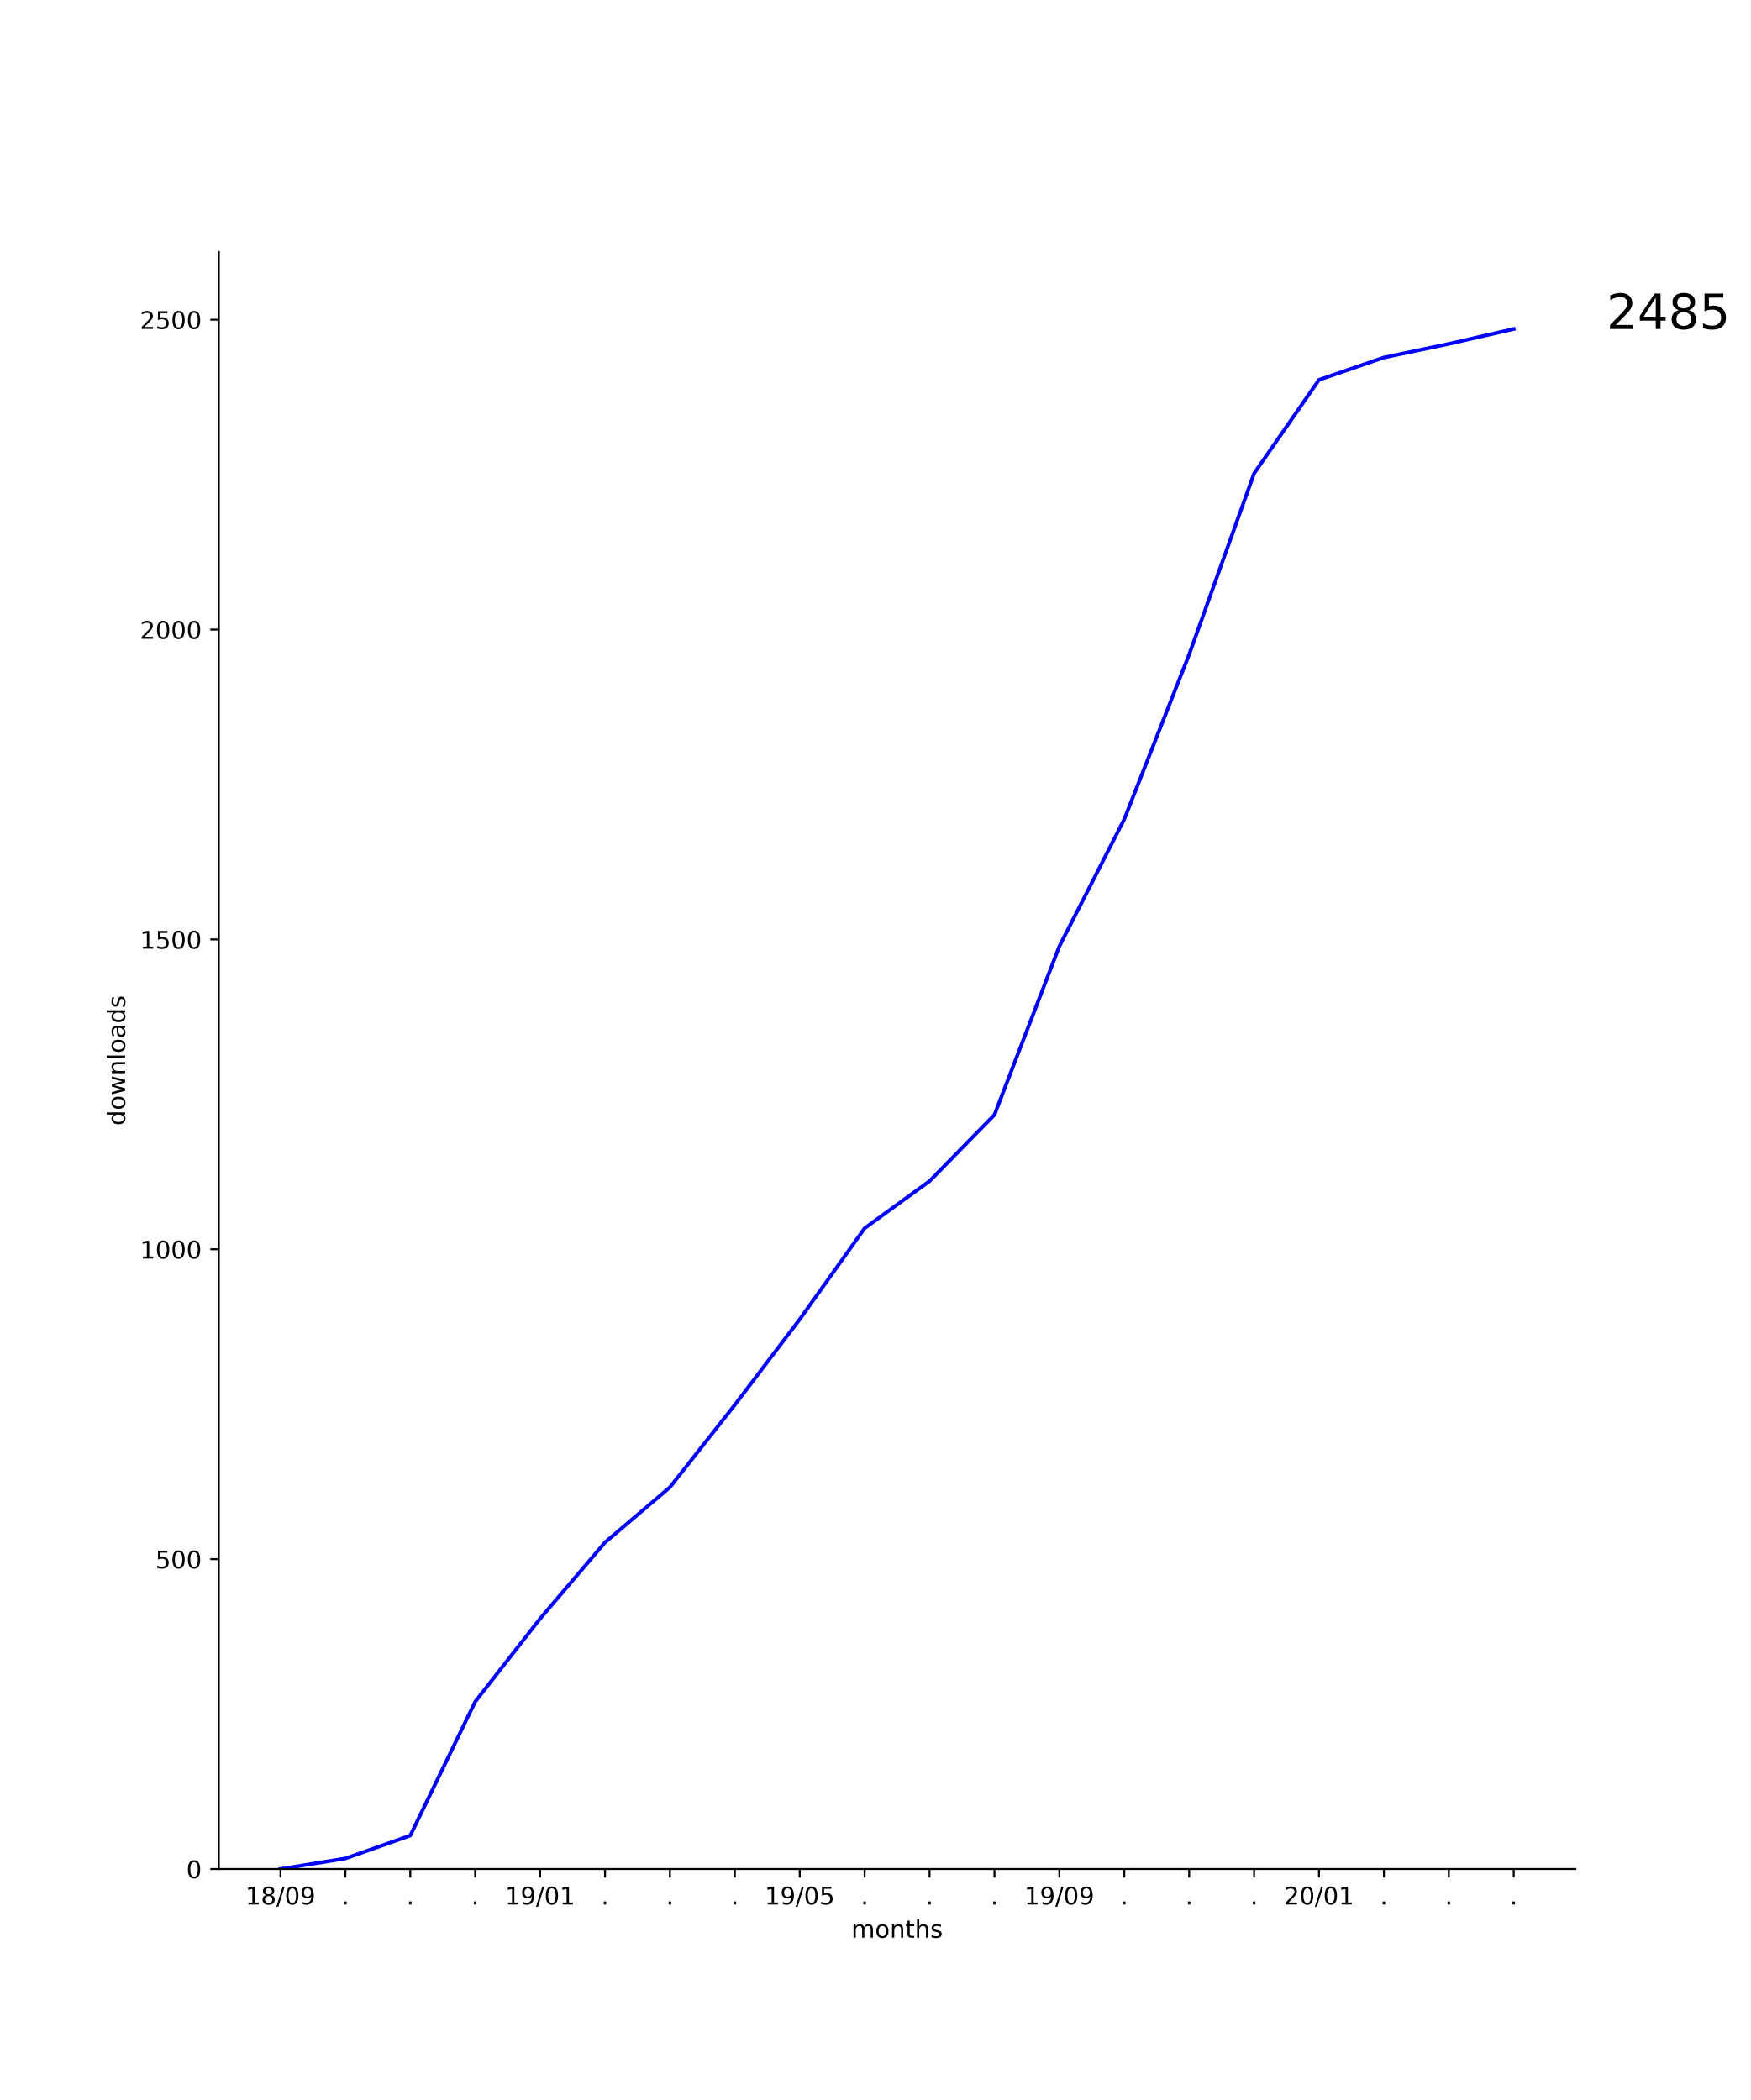
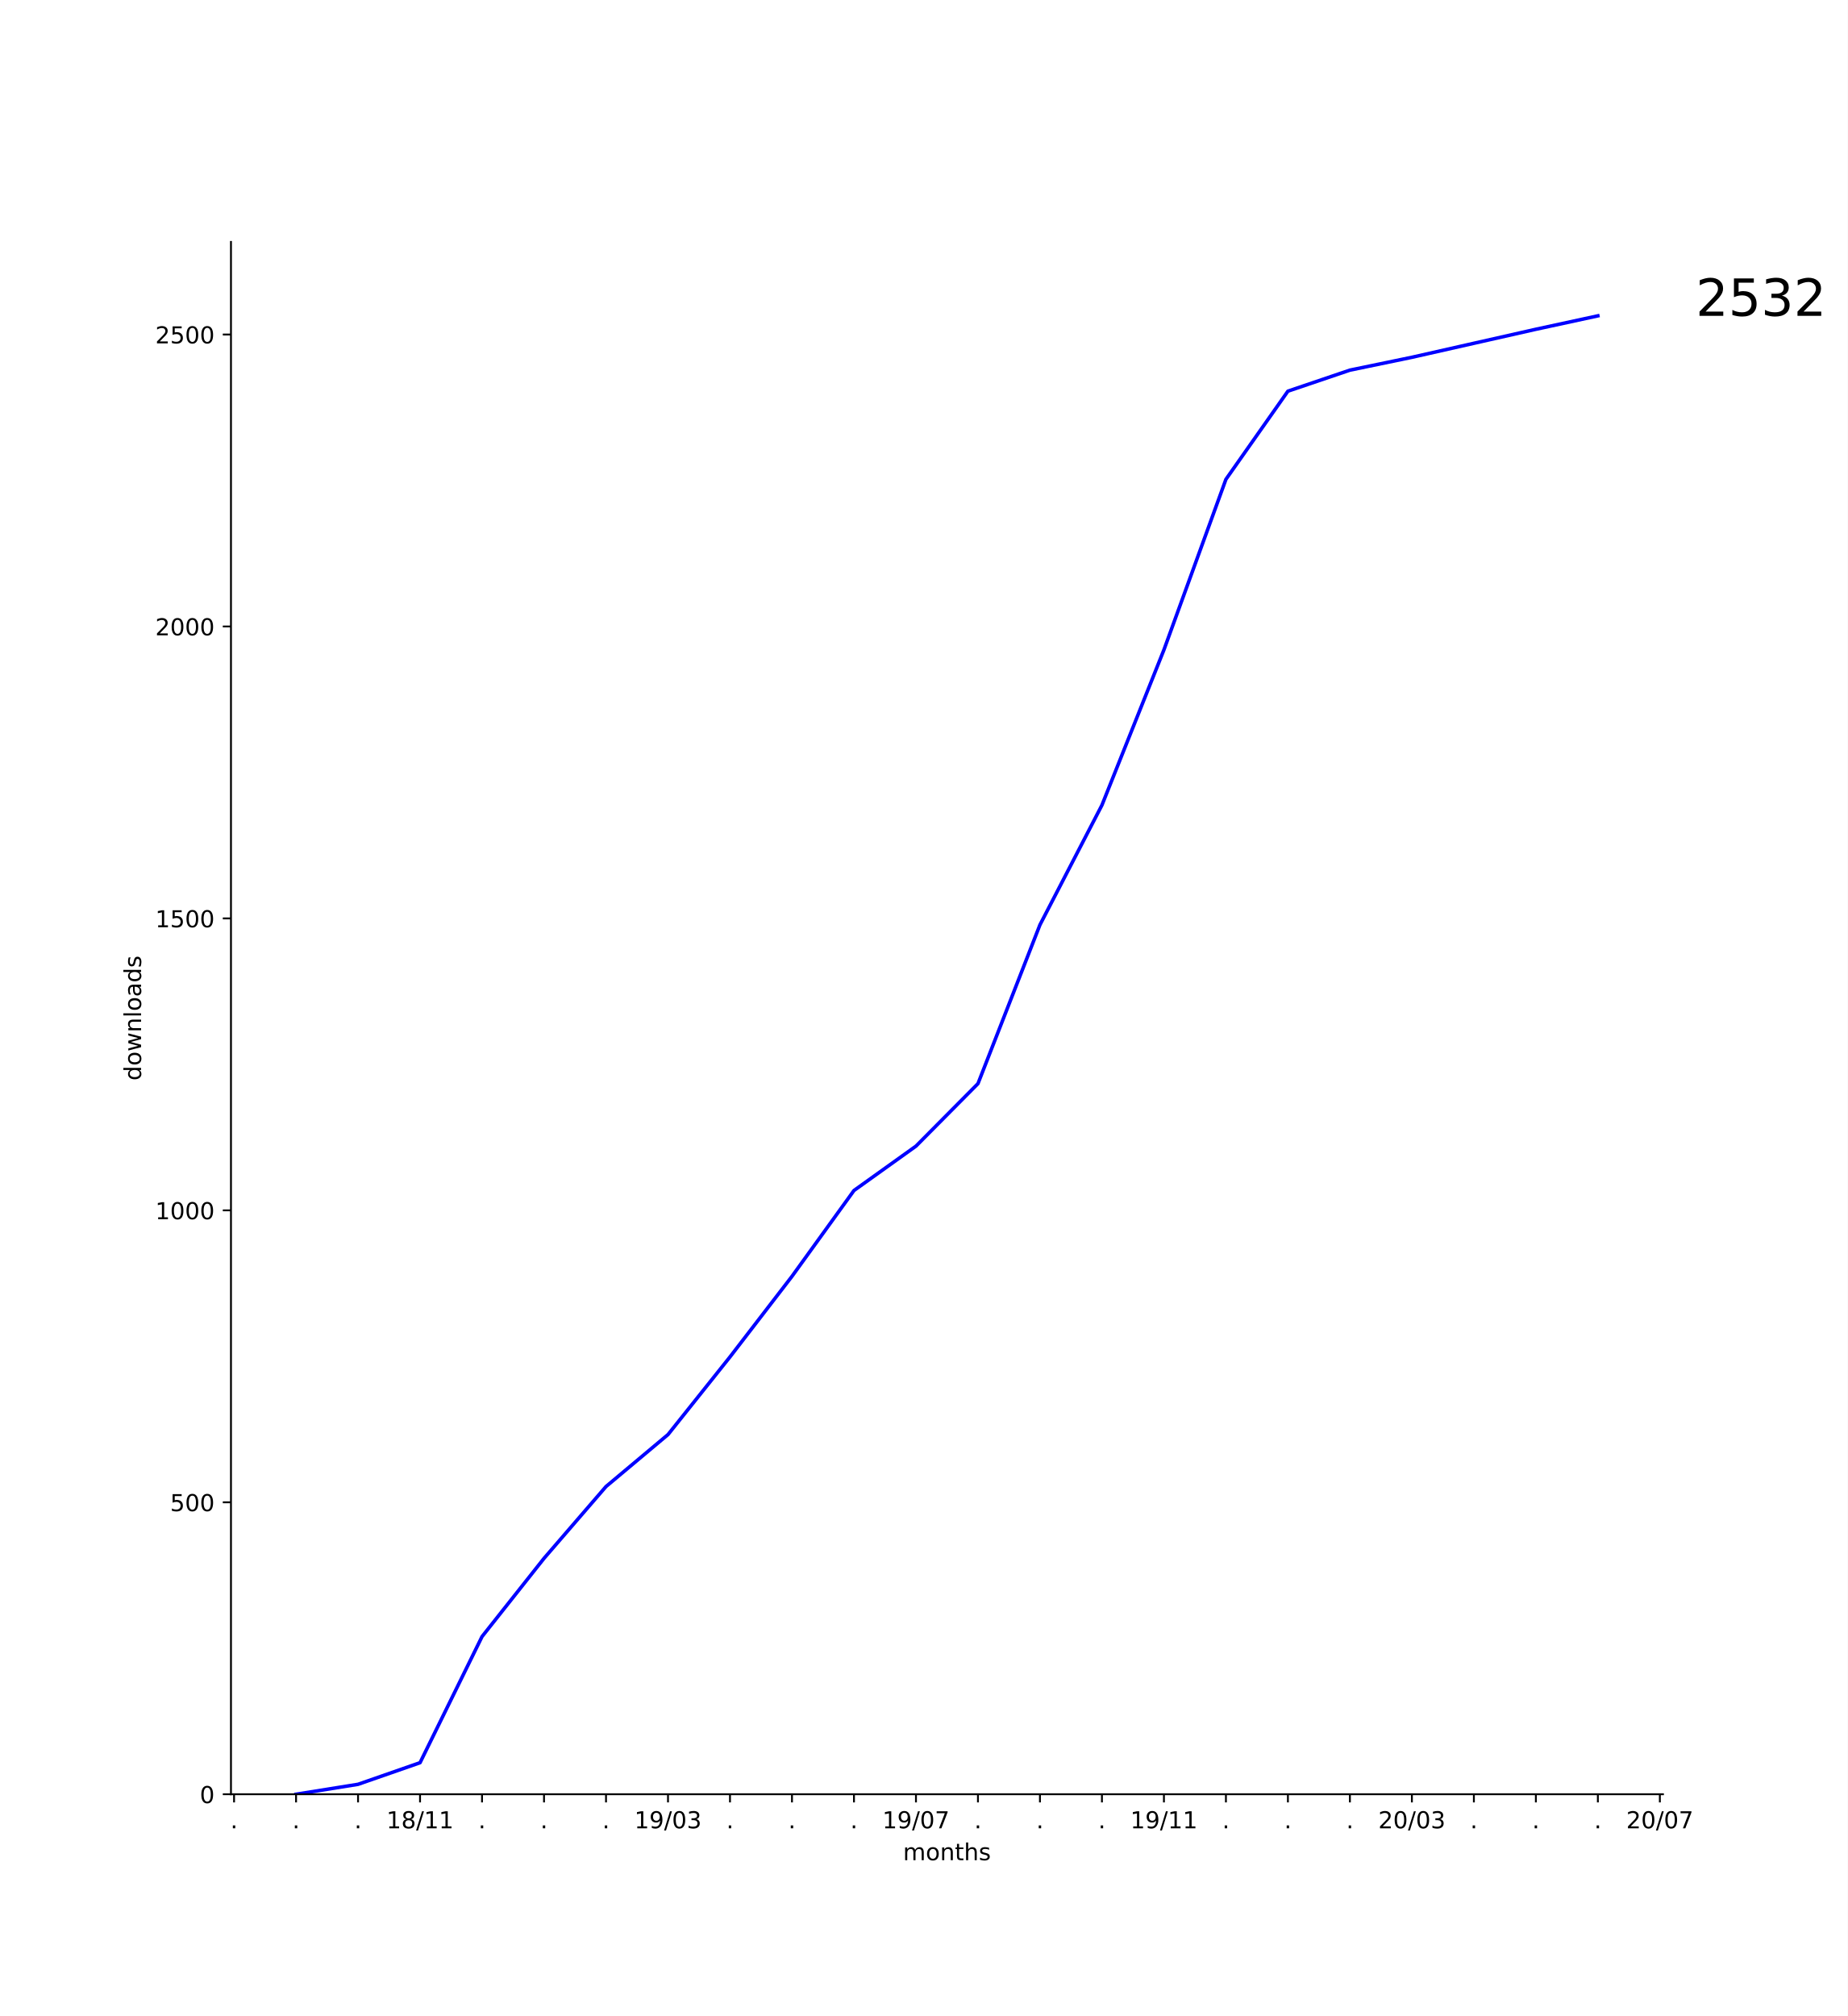
- <svg xmlns="http://www.w3.org/2000/svg" xmlns:xlink="http://www.w3.org/1999/xlink" height="864pt" version="1.1" viewBox="0 0 720 864" width="720pt">
+ <svg xmlns="http://www.w3.org/2000/svg" xmlns:xlink="http://www.w3.org/1999/xlink" height="864pt" version="1.1" viewBox="0 0 792 864" width="792pt">
  <defs>
    <style type="text/css">
*{stroke-linecap:butt;stroke-linejoin:round;}
  </style>
  </defs>
  <g id="figure_1">
    <g id="patch_1">
-       <path d="M 0 864  L 720 864  L 720 0  L 0 0  z " style="fill:#ffffff;" />
+       <path d="M 0 864  L 792 864  L 792 0  L 0 0  z " style="fill:#ffffff;" />
    </g>
    <g id="axes_1">
      <g id="patch_2">
-         <path d="M 90 768.96  L 648 768.96  L 648 103.68  L 90 103.68  z " style="fill:#ffffff;" />
+         <path d="M 99 768.96  L 712.8 768.96  L 712.8 103.68  L 99 103.68  z " style="fill:#ffffff;" />
      </g>
      <g id="matplotlib.axis_1">
        <g id="xtick_1">
          <g id="line2d_1">
            <defs>
-               <path d="M 0 0  L 0 3.5  " id="m054a27a85d" style="stroke:#000000;stroke-width:0.8;" />
-             </defs>
-             <g>
-               <use style="stroke:#000000;stroke-width:0.8;" x="115.364" xlink:href="#m054a27a85d" y="768.96" />
+               <path d="M 0 0  L 0 3.5  " id="md13d7366ba" style="stroke:#000000;stroke-width:0.8;" />
+             </defs>
+             <g>
+               <use style="stroke:#000000;stroke-width:0.8;" x="100.329" xlink:href="#md13d7366ba" y="768.96" />
            </g>
          </g>
          <g id="text_1">
+             <defs>
+               <path d="M 10.688 12.406  L 21 12.406  L 21 0  L 10.688 0  z " id="DejaVuSans-2e" />
+             </defs>
+             <g transform="translate(98.73951 783.5584)scale(0.1 -0.1)">
+               <use xlink:href="#DejaVuSans-2e" />
+             </g>
+           </g>
+         </g>
+         <g id="xtick_2">
+           <g id="line2d_2">
+             <g>
+               <use style="stroke:#000000;stroke-width:0.8;" x="126.9" xlink:href="#md13d7366ba" y="768.96" />
+             </g>
+           </g>
+           <g id="text_2">
+             <g transform="translate(125.3109 783.5584)scale(0.1 -0.1)">
+               <use xlink:href="#DejaVuSans-2e" />
+             </g>
+           </g>
+         </g>
+         <g id="xtick_3">
+           <g id="line2d_3">
+             <g>
+               <use style="stroke:#000000;stroke-width:0.8;" x="153.471" xlink:href="#md13d7366ba" y="768.96" />
+             </g>
+           </g>
+           <g id="text_3">
+             <g transform="translate(151.8824 783.5584)scale(0.1 -0.1)">
+               <use xlink:href="#DejaVuSans-2e" />
+             </g>
+           </g>
+         </g>
+         <g id="xtick_4">
+           <g id="line2d_4">
+             <g>
+               <use style="stroke:#000000;stroke-width:0.8;" x="180.043" xlink:href="#md13d7366ba" y="768.96" />
+             </g>
+           </g>
+           <g id="text_4">
            <defs>
              <path d="M 12.406 8.297  L 28.516 8.297  L 28.516 63.922  L 10.984 60.406  L 10.984 69.391  L 28.422 72.906  L 38.281 72.906  L 38.281 8.297  L 54.391 8.297  L 54.391 0  L 12.406 0  z " id="DejaVuSans-31" />
              <path d="M 31.781 34.625  Q 24.75 34.625 20.719 30.859  Q 16.703 27.094 16.703 20.516  Q 16.703 13.922 20.719 10.156  Q 24.75 6.391 31.781 6.391  Q 38.812 6.391 42.859 10.172  Q 46.922 13.969 46.922 20.516  Q 46.922 27.094 42.891 30.859  Q 38.875 34.625 31.781 34.625  z M 21.922 38.812  Q 15.578 40.375 12.031 44.719  Q 8.5 49.078 8.5 55.328  Q 8.5 64.062 14.719 69.141  Q 20.953 74.219 31.781 74.219  Q 42.672 74.219 48.875 69.141  Q 55.078 64.062 55.078 55.328  Q 55.078 49.078 51.531 44.719  Q 48 40.375 41.703 38.812  Q 48.828 37.156 52.797 32.312  Q 56.781 27.484 56.781 20.516  Q 56.781 9.906 50.312 4.234  Q 43.844 -1.422 31.781 -1.422  Q 19.734 -1.422 13.25 4.234  Q 6.781 9.906 6.781 20.516  Q 6.781 27.484 10.781 32.312  Q 14.797 37.156 21.922 38.812  z M 18.312 54.391  Q 18.312 48.734 21.844 45.562  Q 25.391 42.391 31.781 42.391  Q 38.141 42.391 41.719 45.562  Q 45.312 48.734 45.312 54.391  Q 45.312 60.062 41.719 63.234  Q 38.141 66.406 31.781 66.406  Q 25.391 66.406 21.844 63.234  Q 18.312 60.062 18.312 54.391  z " id="DejaVuSans-38" />
              <path d="M 25.391 72.906  L 33.688 72.906  L 8.297 -9.281  L 0 -9.281  z " id="DejaVuSans-2f" />
-               <path d="M 31.781 66.406  Q 24.172 66.406 20.328 58.906  Q 16.5 51.422 16.5 36.375  Q 16.5 21.391 20.328 13.891  Q 24.172 6.391 31.781 6.391  Q 39.453 6.391 43.281 13.891  Q 47.125 21.391 47.125 36.375  Q 47.125 51.422 43.281 58.906  Q 39.453 66.406 31.781 66.406  z M 31.781 74.219  Q 44.047 74.219 50.516 64.516  Q 56.984 54.828 56.984 36.375  Q 56.984 17.969 50.516 8.266  Q 44.047 -1.422 31.781 -1.422  Q 19.531 -1.422 13.062 8.266  Q 6.594 17.969 6.594 36.375  Q 6.594 54.828 13.062 64.516  Q 19.531 74.219 31.781 74.219  z " id="DejaVuSans-30" />
-               <path d="M 10.984 1.516  L 10.984 10.5  Q 14.703 8.734 18.5 7.812  Q 22.312 6.891 25.984 6.891  Q 35.75 6.891 40.891 13.453  Q 46.047 20.016 46.781 33.406  Q 43.953 29.203 39.594 26.953  Q 35.25 24.703 29.984 24.703  Q 19.047 24.703 12.672 31.312  Q 6.297 37.938 6.297 49.422  Q 6.297 60.641 12.938 67.422  Q 19.578 74.219 30.609 74.219  Q 43.266 74.219 49.922 64.516  Q 56.594 54.828 56.594 36.375  Q 56.594 19.141 48.406 8.859  Q 40.234 -1.422 26.422 -1.422  Q 22.703 -1.422 18.891 -0.688  Q 15.094 0.047 10.984 1.516  z M 30.609 32.422  Q 37.25 32.422 41.125 36.953  Q 45.016 41.5 45.016 49.422  Q 45.016 57.281 41.125 61.844  Q 37.25 66.406 30.609 66.406  Q 23.969 66.406 20.094 61.844  Q 16.219 57.281 16.219 49.422  Q 16.219 41.5 20.094 36.953  Q 23.969 32.422 30.609 32.422  z " id="DejaVuSans-39" />
-             </defs>
-             <g transform="translate(100.9543 783.5584)scale(0.1 -0.1)">
+             </defs>
+             <g transform="translate(165.6335 783.5584)scale(0.1 -0.1)">
              <use xlink:href="#DejaVuSans-31" />
              <use x="63.623" xlink:href="#DejaVuSans-38" />
              <use x="127.246" xlink:href="#DejaVuSans-2f" />
-               <use x="160.938" xlink:href="#DejaVuSans-30" />
-               <use x="224.561" xlink:href="#DejaVuSans-39" />
-             </g>
-           </g>
-         </g>
-         <g id="xtick_2">
-           <g id="line2d_2">
-             <g>
-               <use style="stroke:#000000;stroke-width:0.8;" x="142.062" xlink:href="#m054a27a85d" y="768.96" />
-             </g>
-           </g>
-           <g id="text_2">
-             <defs>
-               <path d="M 10.688 12.406  L 21 12.406  L 21 0  L 10.688 0  z " id="DejaVuSans-2e" />
-             </defs>
-             <g transform="translate(140.4731 783.5584)scale(0.1 -0.1)">
-               <use xlink:href="#DejaVuSans-2e" />
-             </g>
-           </g>
-         </g>
-         <g id="xtick_3">
-           <g id="line2d_3">
-             <g>
-               <use style="stroke:#000000;stroke-width:0.8;" x="168.761" xlink:href="#m054a27a85d" y="768.96" />
-             </g>
-           </g>
-           <g id="text_3">
-             <g transform="translate(167.1717 783.5584)scale(0.1 -0.1)">
-               <use xlink:href="#DejaVuSans-2e" />
-             </g>
-           </g>
-         </g>
-         <g id="xtick_4">
-           <g id="line2d_4">
-             <g>
-               <use style="stroke:#000000;stroke-width:0.8;" x="195.459" xlink:href="#m054a27a85d" y="768.96" />
-             </g>
-           </g>
-           <g id="text_4">
-             <g transform="translate(193.8703 783.5584)scale(0.1 -0.1)">
-               <use xlink:href="#DejaVuSans-2e" />
+               <use x="160.938" xlink:href="#DejaVuSans-31" />
+               <use x="224.561" xlink:href="#DejaVuSans-31" />
            </g>
          </g>
        </g>
        <g id="xtick_5">
          <g id="line2d_5">
            <g>
-               <use style="stroke:#000000;stroke-width:0.8;" x="222.158" xlink:href="#m054a27a85d" y="768.96" />
+               <use style="stroke:#000000;stroke-width:0.8;" x="206.614" xlink:href="#md13d7366ba" y="768.96" />
            </g>
          </g>
          <g id="text_5">
-             <g transform="translate(207.7485 783.5584)scale(0.1 -0.1)">
+             <g transform="translate(205.0252 783.5584)scale(0.1 -0.1)">
+               <use xlink:href="#DejaVuSans-2e" />
+             </g>
+           </g>
+         </g>
+         <g id="xtick_6">
+           <g id="line2d_6">
+             <g>
+               <use style="stroke:#000000;stroke-width:0.8;" x="233.186" xlink:href="#md13d7366ba" y="768.96" />
+             </g>
+           </g>
+           <g id="text_6">
+             <g transform="translate(231.5967 783.5584)scale(0.1 -0.1)">
+               <use xlink:href="#DejaVuSans-2e" />
+             </g>
+           </g>
+         </g>
+         <g id="xtick_7">
+           <g id="line2d_7">
+             <g>
+               <use style="stroke:#000000;stroke-width:0.8;" x="259.757" xlink:href="#md13d7366ba" y="768.96" />
+             </g>
+           </g>
+           <g id="text_7">
+             <g transform="translate(258.1681 783.5584)scale(0.1 -0.1)">
+               <use xlink:href="#DejaVuSans-2e" />
+             </g>
+           </g>
+         </g>
+         <g id="xtick_8">
+           <g id="line2d_8">
+             <g>
+               <use style="stroke:#000000;stroke-width:0.8;" x="286.329" xlink:href="#md13d7366ba" y="768.96" />
+             </g>
+           </g>
+           <g id="text_8">
+             <defs>
+               <path d="M 10.984 1.516  L 10.984 10.5  Q 14.703 8.734 18.5 7.812  Q 22.312 6.891 25.984 6.891  Q 35.75 6.891 40.891 13.453  Q 46.047 20.016 46.781 33.406  Q 43.953 29.203 39.594 26.953  Q 35.25 24.703 29.984 24.703  Q 19.047 24.703 12.672 31.312  Q 6.297 37.938 6.297 49.422  Q 6.297 60.641 12.938 67.422  Q 19.578 74.219 30.609 74.219  Q 43.266 74.219 49.922 64.516  Q 56.594 54.828 56.594 36.375  Q 56.594 19.141 48.406 8.859  Q 40.234 -1.422 26.422 -1.422  Q 22.703 -1.422 18.891 -0.688  Q 15.094 0.047 10.984 1.516  z M 30.609 32.422  Q 37.25 32.422 41.125 36.953  Q 45.016 41.5 45.016 49.422  Q 45.016 57.281 41.125 61.844  Q 37.25 66.406 30.609 66.406  Q 23.969 66.406 20.094 61.844  Q 16.219 57.281 16.219 49.422  Q 16.219 41.5 20.094 36.953  Q 23.969 32.422 30.609 32.422  z " id="DejaVuSans-39" />
+               <path d="M 31.781 66.406  Q 24.172 66.406 20.328 58.906  Q 16.5 51.422 16.5 36.375  Q 16.5 21.391 20.328 13.891  Q 24.172 6.391 31.781 6.391  Q 39.453 6.391 43.281 13.891  Q 47.125 21.391 47.125 36.375  Q 47.125 51.422 43.281 58.906  Q 39.453 66.406 31.781 66.406  z M 31.781 74.219  Q 44.047 74.219 50.516 64.516  Q 56.984 54.828 56.984 36.375  Q 56.984 17.969 50.516 8.266  Q 44.047 -1.422 31.781 -1.422  Q 19.531 -1.422 13.062 8.266  Q 6.594 17.969 6.594 36.375  Q 6.594 54.828 13.062 64.516  Q 19.531 74.219 31.781 74.219  z " id="DejaVuSans-30" />
+               <path d="M 40.578 39.312  Q 47.656 37.797 51.625 33  Q 55.609 28.219 55.609 21.188  Q 55.609 10.406 48.188 4.484  Q 40.766 -1.422 27.094 -1.422  Q 22.516 -1.422 17.656 -0.516  Q 12.797 0.391 7.625 2.203  L 7.625 11.719  Q 11.719 9.328 16.594 8.109  Q 21.484 6.891 26.812 6.891  Q 36.078 6.891 40.938 10.547  Q 45.797 14.203 45.797 21.188  Q 45.797 27.641 41.281 31.266  Q 36.766 34.906 28.719 34.906  L 20.219 34.906  L 20.219 43.016  L 29.109 43.016  Q 36.375 43.016 40.234 45.922  Q 44.094 48.828 44.094 54.297  Q 44.094 59.906 40.109 62.906  Q 36.141 65.922 28.719 65.922  Q 24.656 65.922 20.016 65.031  Q 15.375 64.156 9.812 62.312  L 9.812 71.094  Q 15.438 72.656 20.344 73.438  Q 25.25 74.219 29.594 74.219  Q 40.828 74.219 47.359 69.109  Q 53.906 64.016 53.906 55.328  Q 53.906 49.266 50.438 45.094  Q 46.969 40.922 40.578 39.312  z " id="DejaVuSans-33" />
+             </defs>
+             <g transform="translate(271.9192 783.5584)scale(0.1 -0.1)">
              <use xlink:href="#DejaVuSans-31" />
              <use x="63.623" xlink:href="#DejaVuSans-39" />
              <use x="127.246" xlink:href="#DejaVuSans-2f" />
              <use x="160.938" xlink:href="#DejaVuSans-30" />
-               <use x="224.561" xlink:href="#DejaVuSans-31" />
-             </g>
-           </g>
-         </g>
-         <g id="xtick_6">
-           <g id="line2d_6">
-             <g>
-               <use style="stroke:#000000;stroke-width:0.8;" x="248.856" xlink:href="#m054a27a85d" y="768.96" />
-             </g>
-           </g>
-           <g id="text_6">
-             <g transform="translate(247.2674 783.5584)scale(0.1 -0.1)">
-               <use xlink:href="#DejaVuSans-2e" />
-             </g>
-           </g>
-         </g>
-         <g id="xtick_7">
-           <g id="line2d_7">
-             <g>
-               <use style="stroke:#000000;stroke-width:0.8;" x="275.555" xlink:href="#m054a27a85d" y="768.96" />
-             </g>
-           </g>
-           <g id="text_7">
-             <g transform="translate(273.966 783.5584)scale(0.1 -0.1)">
-               <use xlink:href="#DejaVuSans-2e" />
-             </g>
-           </g>
-         </g>
-         <g id="xtick_8">
-           <g id="line2d_8">
-             <g>
-               <use style="stroke:#000000;stroke-width:0.8;" x="302.254" xlink:href="#m054a27a85d" y="768.96" />
-             </g>
-           </g>
-           <g id="text_8">
-             <g transform="translate(300.6645 783.5584)scale(0.1 -0.1)">
-               <use xlink:href="#DejaVuSans-2e" />
+               <use x="224.561" xlink:href="#DejaVuSans-33" />
            </g>
          </g>
        </g>
        <g id="xtick_9">
          <g id="line2d_9">
            <g>
-               <use style="stroke:#000000;stroke-width:0.8;" x="328.952" xlink:href="#m054a27a85d" y="768.96" />
+               <use style="stroke:#000000;stroke-width:0.8;" x="312.9" xlink:href="#md13d7366ba" y="768.96" />
            </g>
          </g>
          <g id="text_9">
-             <defs>
-               <path d="M 10.797 72.906  L 49.516 72.906  L 49.516 64.594  L 19.828 64.594  L 19.828 46.734  Q 21.969 47.469 24.109 47.828  Q 26.266 48.188 28.422 48.188  Q 40.625 48.188 47.75 41.5  Q 54.891 34.812 54.891 23.391  Q 54.891 11.625 47.562 5.094  Q 40.234 -1.422 26.906 -1.422  Q 22.312 -1.422 17.547 -0.641  Q 12.797 0.141 7.719 1.703  L 7.719 11.625  Q 12.109 9.234 16.797 8.062  Q 21.484 6.891 26.703 6.891  Q 35.156 6.891 40.078 11.328  Q 45.016 15.766 45.016 23.391  Q 45.016 31 40.078 35.438  Q 35.156 39.891 26.703 39.891  Q 22.75 39.891 18.812 39.016  Q 14.891 38.141 10.797 36.281  z " id="DejaVuSans-35" />
-             </defs>
-             <g transform="translate(314.5428 783.5584)scale(0.1 -0.1)">
+             <g transform="translate(311.3109 783.5584)scale(0.1 -0.1)">
+               <use xlink:href="#DejaVuSans-2e" />
+             </g>
+           </g>
+         </g>
+         <g id="xtick_10">
+           <g id="line2d_10">
+             <g>
+               <use style="stroke:#000000;stroke-width:0.8;" x="339.471" xlink:href="#md13d7366ba" y="768.96" />
+             </g>
+           </g>
+           <g id="text_10">
+             <g transform="translate(337.8824 783.5584)scale(0.1 -0.1)">
+               <use xlink:href="#DejaVuSans-2e" />
+             </g>
+           </g>
+         </g>
+         <g id="xtick_11">
+           <g id="line2d_11">
+             <g>
+               <use style="stroke:#000000;stroke-width:0.8;" x="366.043" xlink:href="#md13d7366ba" y="768.96" />
+             </g>
+           </g>
+           <g id="text_11">
+             <g transform="translate(364.4538 783.5584)scale(0.1 -0.1)">
+               <use xlink:href="#DejaVuSans-2e" />
+             </g>
+           </g>
+         </g>
+         <g id="xtick_12">
+           <g id="line2d_12">
+             <g>
+               <use style="stroke:#000000;stroke-width:0.8;" x="392.614" xlink:href="#md13d7366ba" y="768.96" />
+             </g>
+           </g>
+           <g id="text_12">
+             <defs>
+               <path d="M 8.203 72.906  L 55.078 72.906  L 55.078 68.703  L 28.609 0  L 18.312 0  L 43.219 64.594  L 8.203 64.594  z " id="DejaVuSans-37" />
+             </defs>
+             <g transform="translate(378.2049 783.5584)scale(0.1 -0.1)">
              <use xlink:href="#DejaVuSans-31" />
              <use x="63.623" xlink:href="#DejaVuSans-39" />
              <use x="127.246" xlink:href="#DejaVuSans-2f" />
              <use x="160.938" xlink:href="#DejaVuSans-30" />
-               <use x="224.561" xlink:href="#DejaVuSans-35" />
-             </g>
-           </g>
-         </g>
-         <g id="xtick_10">
-           <g id="line2d_10">
-             <g>
-               <use style="stroke:#000000;stroke-width:0.8;" x="355.651" xlink:href="#m054a27a85d" y="768.96" />
-             </g>
-           </g>
-           <g id="text_10">
-             <g transform="translate(354.0617 783.5584)scale(0.1 -0.1)">
-               <use xlink:href="#DejaVuSans-2e" />
-             </g>
-           </g>
-         </g>
-         <g id="xtick_11">
-           <g id="line2d_11">
-             <g>
-               <use style="stroke:#000000;stroke-width:0.8;" x="382.349" xlink:href="#m054a27a85d" y="768.96" />
-             </g>
-           </g>
-           <g id="text_11">
-             <g transform="translate(380.7602 783.5584)scale(0.1 -0.1)">
-               <use xlink:href="#DejaVuSans-2e" />
-             </g>
-           </g>
-         </g>
-         <g id="xtick_12">
-           <g id="line2d_12">
-             <g>
-               <use style="stroke:#000000;stroke-width:0.8;" x="409.048" xlink:href="#m054a27a85d" y="768.96" />
-             </g>
-           </g>
-           <g id="text_12">
-             <g transform="translate(407.4588 783.5584)scale(0.1 -0.1)">
-               <use xlink:href="#DejaVuSans-2e" />
+               <use x="224.561" xlink:href="#DejaVuSans-37" />
            </g>
          </g>
        </g>
        <g id="xtick_13">
          <g id="line2d_13">
            <g>
-               <use style="stroke:#000000;stroke-width:0.8;" x="435.746" xlink:href="#m054a27a85d" y="768.96" />
+               <use style="stroke:#000000;stroke-width:0.8;" x="419.186" xlink:href="#md13d7366ba" y="768.96" />
            </g>
          </g>
          <g id="text_13">
-             <g transform="translate(421.337 783.5584)scale(0.1 -0.1)">
+             <g transform="translate(417.5967 783.5584)scale(0.1 -0.1)">
+               <use xlink:href="#DejaVuSans-2e" />
+             </g>
+           </g>
+         </g>
+         <g id="xtick_14">
+           <g id="line2d_14">
+             <g>
+               <use style="stroke:#000000;stroke-width:0.8;" x="445.757" xlink:href="#md13d7366ba" y="768.96" />
+             </g>
+           </g>
+           <g id="text_14">
+             <g transform="translate(444.1681 783.5584)scale(0.1 -0.1)">
+               <use xlink:href="#DejaVuSans-2e" />
+             </g>
+           </g>
+         </g>
+         <g id="xtick_15">
+           <g id="line2d_15">
+             <g>
+               <use style="stroke:#000000;stroke-width:0.8;" x="472.329" xlink:href="#md13d7366ba" y="768.96" />
+             </g>
+           </g>
+           <g id="text_15">
+             <g transform="translate(470.7395 783.5584)scale(0.1 -0.1)">
+               <use xlink:href="#DejaVuSans-2e" />
+             </g>
+           </g>
+         </g>
+         <g id="xtick_16">
+           <g id="line2d_16">
+             <g>
+               <use style="stroke:#000000;stroke-width:0.8;" x="498.9" xlink:href="#md13d7366ba" y="768.96" />
+             </g>
+           </g>
+           <g id="text_16">
+             <g transform="translate(484.4906 783.5584)scale(0.1 -0.1)">
              <use xlink:href="#DejaVuSans-31" />
              <use x="63.623" xlink:href="#DejaVuSans-39" />
              <use x="127.246" xlink:href="#DejaVuSans-2f" />
-               <use x="160.938" xlink:href="#DejaVuSans-30" />
-               <use x="224.561" xlink:href="#DejaVuSans-39" />
-             </g>
-           </g>
-         </g>
-         <g id="xtick_14">
-           <g id="line2d_14">
-             <g>
-               <use style="stroke:#000000;stroke-width:0.8;" x="462.445" xlink:href="#m054a27a85d" y="768.96" />
-             </g>
-           </g>
-           <g id="text_14">
-             <g transform="translate(460.8559 783.5584)scale(0.1 -0.1)">
-               <use xlink:href="#DejaVuSans-2e" />
-             </g>
-           </g>
-         </g>
-         <g id="xtick_15">
-           <g id="line2d_15">
-             <g>
-               <use style="stroke:#000000;stroke-width:0.8;" x="489.144" xlink:href="#m054a27a85d" y="768.96" />
-             </g>
-           </g>
-           <g id="text_15">
-             <g transform="translate(487.5545 783.5584)scale(0.1 -0.1)">
-               <use xlink:href="#DejaVuSans-2e" />
-             </g>
-           </g>
-         </g>
-         <g id="xtick_16">
-           <g id="line2d_16">
-             <g>
-               <use style="stroke:#000000;stroke-width:0.8;" x="515.842" xlink:href="#m054a27a85d" y="768.96" />
-             </g>
-           </g>
-           <g id="text_16">
-             <g transform="translate(514.253 783.5584)scale(0.1 -0.1)">
-               <use xlink:href="#DejaVuSans-2e" />
+               <use x="160.938" xlink:href="#DejaVuSans-31" />
+               <use x="224.561" xlink:href="#DejaVuSans-31" />
            </g>
          </g>
        </g>
        <g id="xtick_17">
          <g id="line2d_17">
            <g>
-               <use style="stroke:#000000;stroke-width:0.8;" x="542.541" xlink:href="#m054a27a85d" y="768.96" />
+               <use style="stroke:#000000;stroke-width:0.8;" x="525.471" xlink:href="#md13d7366ba" y="768.96" />
            </g>
          </g>
          <g id="text_17">
+             <g transform="translate(523.8824 783.5584)scale(0.1 -0.1)">
+               <use xlink:href="#DejaVuSans-2e" />
+             </g>
+           </g>
+         </g>
+         <g id="xtick_18">
+           <g id="line2d_18">
+             <g>
+               <use style="stroke:#000000;stroke-width:0.8;" x="552.043" xlink:href="#md13d7366ba" y="768.96" />
+             </g>
+           </g>
+           <g id="text_18">
+             <g transform="translate(550.4538 783.5584)scale(0.1 -0.1)">
+               <use xlink:href="#DejaVuSans-2e" />
+             </g>
+           </g>
+         </g>
+         <g id="xtick_19">
+           <g id="line2d_19">
+             <g>
+               <use style="stroke:#000000;stroke-width:0.8;" x="578.614" xlink:href="#md13d7366ba" y="768.96" />
+             </g>
+           </g>
+           <g id="text_19">
+             <g transform="translate(577.0252 783.5584)scale(0.1 -0.1)">
+               <use xlink:href="#DejaVuSans-2e" />
+             </g>
+           </g>
+         </g>
+         <g id="xtick_20">
+           <g id="line2d_20">
+             <g>
+               <use style="stroke:#000000;stroke-width:0.8;" x="605.186" xlink:href="#md13d7366ba" y="768.96" />
+             </g>
+           </g>
+           <g id="text_20">
            <defs>
              <path d="M 19.188 8.297  L 53.609 8.297  L 53.609 0  L 7.328 0  L 7.328 8.297  Q 12.938 14.109 22.625 23.891  Q 32.328 33.688 34.812 36.531  Q 39.547 41.844 41.422 45.531  Q 43.312 49.219 43.312 52.781  Q 43.312 58.594 39.234 62.25  Q 35.156 65.922 28.609 65.922  Q 23.969 65.922 18.812 64.312  Q 13.672 62.703 7.812 59.422  L 7.812 69.391  Q 13.766 71.781 18.938 73  Q 24.125 74.219 28.422 74.219  Q 39.75 74.219 46.484 68.547  Q 53.219 62.891 53.219 53.422  Q 53.219 48.922 51.531 44.891  Q 49.859 40.875 45.406 35.406  Q 44.188 33.984 37.641 27.219  Q 31.109 20.453 19.188 8.297  z " id="DejaVuSans-32" />
            </defs>
-             <g transform="translate(528.1313 783.5584)scale(0.1 -0.1)">
+             <g transform="translate(590.7763 783.5584)scale(0.1 -0.1)">
              <use xlink:href="#DejaVuSans-32" />
              <use x="63.623" xlink:href="#DejaVuSans-30" />
              <use x="127.246" xlink:href="#DejaVuSans-2f" />
              <use x="160.938" xlink:href="#DejaVuSans-30" />
-               <use x="224.561" xlink:href="#DejaVuSans-31" />
-             </g>
-           </g>
-         </g>
-         <g id="xtick_18">
-           <g id="line2d_18">
-             <g>
-               <use style="stroke:#000000;stroke-width:0.8;" x="569.239" xlink:href="#m054a27a85d" y="768.96" />
-             </g>
-           </g>
-           <g id="text_18">
-             <g transform="translate(567.6502 783.5584)scale(0.1 -0.1)">
-               <use xlink:href="#DejaVuSans-2e" />
-             </g>
-           </g>
-         </g>
-         <g id="xtick_19">
-           <g id="line2d_19">
-             <g>
-               <use style="stroke:#000000;stroke-width:0.8;" x="595.938" xlink:href="#m054a27a85d" y="768.96" />
-             </g>
-           </g>
-           <g id="text_19">
-             <g transform="translate(594.3487 783.5584)scale(0.1 -0.1)">
-               <use xlink:href="#DejaVuSans-2e" />
-             </g>
-           </g>
-         </g>
-         <g id="xtick_20">
-           <g id="line2d_20">
-             <g>
-               <use style="stroke:#000000;stroke-width:0.8;" x="622.636" xlink:href="#m054a27a85d" y="768.96" />
-             </g>
-           </g>
-           <g id="text_20">
-             <g transform="translate(621.0473 783.5584)scale(0.1 -0.1)">
-               <use xlink:href="#DejaVuSans-2e" />
-             </g>
-           </g>
-         </g>
-         <g id="text_21">
+               <use x="224.561" xlink:href="#DejaVuSans-33" />
+             </g>
+           </g>
+         </g>
+         <g id="xtick_21">
+           <g id="line2d_21">
+             <g>
+               <use style="stroke:#000000;stroke-width:0.8;" x="631.757" xlink:href="#md13d7366ba" y="768.96" />
+             </g>
+           </g>
+           <g id="text_21">
+             <g transform="translate(630.1681 783.5584)scale(0.1 -0.1)">
+               <use xlink:href="#DejaVuSans-2e" />
+             </g>
+           </g>
+         </g>
+         <g id="xtick_22">
+           <g id="line2d_22">
+             <g>
+               <use style="stroke:#000000;stroke-width:0.8;" x="658.329" xlink:href="#md13d7366ba" y="768.96" />
+             </g>
+           </g>
+           <g id="text_22">
+             <g transform="translate(656.7395 783.5584)scale(0.1 -0.1)">
+               <use xlink:href="#DejaVuSans-2e" />
+             </g>
+           </g>
+         </g>
+         <g id="xtick_23">
+           <g id="line2d_23">
+             <g>
+               <use style="stroke:#000000;stroke-width:0.8;" x="684.9" xlink:href="#md13d7366ba" y="768.96" />
+             </g>
+           </g>
+           <g id="text_23">
+             <g transform="translate(683.3109 783.5584)scale(0.1 -0.1)">
+               <use xlink:href="#DejaVuSans-2e" />
+             </g>
+           </g>
+         </g>
+         <g id="xtick_24">
+           <g id="line2d_24">
+             <g>
+               <use style="stroke:#000000;stroke-width:0.8;" x="711.471" xlink:href="#md13d7366ba" y="768.96" />
+             </g>
+           </g>
+           <g id="text_24">
+             <g transform="translate(697.0621 783.5584)scale(0.1 -0.1)">
+               <use xlink:href="#DejaVuSans-32" />
+               <use x="63.623" xlink:href="#DejaVuSans-30" />
+               <use x="127.246" xlink:href="#DejaVuSans-2f" />
+               <use x="160.938" xlink:href="#DejaVuSans-30" />
+               <use x="224.561" xlink:href="#DejaVuSans-37" />
+             </g>
+           </g>
+         </g>
+         <g id="text_25">
          <defs>
            <path d="M 52 44.188  Q 55.375 50.25 60.062 53.125  Q 64.75 56 71.094 56  Q 79.641 56 84.281 50.016  Q 88.922 44.047 88.922 33.016  L 88.922 0  L 79.891 0  L 79.891 32.719  Q 79.891 40.578 77.094 44.375  Q 74.312 48.188 68.609 48.188  Q 61.625 48.188 57.562 43.547  Q 53.516 38.922 53.516 30.906  L 53.516 0  L 44.484 0  L 44.484 32.719  Q 44.484 40.625 41.703 44.406  Q 38.922 48.188 33.109 48.188  Q 26.219 48.188 22.156 43.531  Q 18.109 38.875 18.109 30.906  L 18.109 0  L 9.078 0  L 9.078 54.688  L 18.109 54.688  L 18.109 46.188  Q 21.188 51.219 25.484 53.609  Q 29.781 56 35.688 56  Q 41.656 56 45.828 52.969  Q 50 49.953 52 44.188  z " id="DejaVuSans-6d" />
            <path d="M 30.609 48.391  Q 23.391 48.391 19.188 42.75  Q 14.984 37.109 14.984 27.297  Q 14.984 17.484 19.156 11.844  Q 23.344 6.203 30.609 6.203  Q 37.797 6.203 41.984 11.859  Q 46.188 17.531 46.188 27.297  Q 46.188 37.016 41.984 42.703  Q 37.797 48.391 30.609 48.391  z M 30.609 56  Q 42.328 56 49.016 48.375  Q 55.719 40.766 55.719 27.297  Q 55.719 13.875 49.016 6.219  Q 42.328 -1.422 30.609 -1.422  Q 18.844 -1.422 12.172 6.219  Q 5.516 13.875 5.516 27.297  Q 5.516 40.766 12.172 48.375  Q 18.844 56 30.609 56  z " id="DejaVuSans-6f" />
            <path d="M 54.891 33.016  L 54.891 0  L 45.906 0  L 45.906 32.719  Q 45.906 40.484 42.875 44.328  Q 39.844 48.188 33.797 48.188  Q 26.516 48.188 22.312 43.547  Q 18.109 38.922 18.109 30.906  L 18.109 0  L 9.078 0  L 9.078 54.688  L 18.109 54.688  L 18.109 46.188  Q 21.344 51.125 25.703 53.562  Q 30.078 56 35.797 56  Q 45.219 56 50.047 50.172  Q 54.891 44.344 54.891 33.016  z " id="DejaVuSans-6e" />
            <path d="M 18.312 70.219  L 18.312 54.688  L 36.812 54.688  L 36.812 47.703  L 18.312 47.703  L 18.312 18.016  Q 18.312 11.328 20.141 9.422  Q 21.969 7.516 27.594 7.516  L 36.812 7.516  L 36.812 0  L 27.594 0  Q 17.188 0 13.234 3.875  Q 9.281 7.766 9.281 18.016  L 9.281 47.703  L 2.688 47.703  L 2.688 54.688  L 9.281 54.688  L 9.281 70.219  z " id="DejaVuSans-74" />
            <path d="M 54.891 33.016  L 54.891 0  L 45.906 0  L 45.906 32.719  Q 45.906 40.484 42.875 44.328  Q 39.844 48.188 33.797 48.188  Q 26.516 48.188 22.312 43.547  Q 18.109 38.922 18.109 30.906  L 18.109 0  L 9.078 0  L 9.078 75.984  L 18.109 75.984  L 18.109 46.188  Q 21.344 51.125 25.703 53.562  Q 30.078 56 35.797 56  Q 45.219 56 50.047 50.172  Q 54.891 44.344 54.891 33.016  z " id="DejaVuSans-68" />
            <path d="M 44.281 53.078  L 44.281 44.578  Q 40.484 46.531 36.375 47.5  Q 32.281 48.484 27.875 48.484  Q 21.188 48.484 17.844 46.438  Q 14.5 44.391 14.5 40.281  Q 14.5 37.156 16.891 35.375  Q 19.281 33.594 26.516 31.984  L 29.594 31.297  Q 39.156 29.25 43.188 25.516  Q 47.219 21.781 47.219 15.094  Q 47.219 7.469 41.188 3.016  Q 35.156 -1.422 24.609 -1.422  Q 20.219 -1.422 15.453 -0.562  Q 10.688 0.297 5.422 2  L 5.422 11.281  Q 10.406 8.688 15.234 7.391  Q 20.062 6.109 24.812 6.109  Q 31.156 6.109 34.562 8.281  Q 37.984 10.453 37.984 14.406  Q 37.984 18.062 35.516 20.016  Q 33.062 21.969 24.703 23.781  L 21.578 24.516  Q 13.234 26.266 9.516 29.906  Q 5.812 33.547 5.812 39.891  Q 5.812 47.609 11.281 51.797  Q 16.75 56 26.812 56  Q 31.781 56 36.172 55.266  Q 40.578 54.547 44.281 53.078  z " id="DejaVuSans-73" />
          </defs>
-           <g transform="translate(350.168 797.2366)scale(0.1 -0.1)">
+           <g transform="translate(387.068 797.2366)scale(0.1 -0.1)">
            <use xlink:href="#DejaVuSans-6d" />
            <use x="97.412" xlink:href="#DejaVuSans-6f" />
            <use x="158.594" xlink:href="#DejaVuSans-6e" />
            <use x="221.973" xlink:href="#DejaVuSans-74" />
            <use x="261.182" xlink:href="#DejaVuSans-68" />
            <use x="324.561" xlink:href="#DejaVuSans-73" />
          </g>
        </g>
      </g>
      <g id="matplotlib.axis_2">
        <g id="ytick_1">
-           <g id="line2d_21">
-             <defs>
-               <path d="M 0 0  L -3.5 0  " id="m9b332c80a6" style="stroke:#000000;stroke-width:0.8;" />
-             </defs>
-             <g>
-               <use style="stroke:#000000;stroke-width:0.8;" x="90" xlink:href="#m9b332c80a6" y="768.96" />
-             </g>
-           </g>
-           <g id="text_22">
-             <g transform="translate(76.6375 772.7592)scale(0.1 -0.1)">
+           <g id="line2d_25">
+             <defs>
+               <path d="M 0 0  L -3.5 0  " id="ma8c7ecfeac" style="stroke:#000000;stroke-width:0.8;" />
+             </defs>
+             <g>
+               <use style="stroke:#000000;stroke-width:0.8;" x="99" xlink:href="#ma8c7ecfeac" y="768.96" />
+             </g>
+           </g>
+           <g id="text_26">
+             <g transform="translate(85.6375 772.7592)scale(0.1 -0.1)">
              <use xlink:href="#DejaVuSans-30" />
            </g>
          </g>
        </g>
        <g id="ytick_2">
-           <g id="line2d_22">
-             <g>
-               <use style="stroke:#000000;stroke-width:0.8;" x="90" xlink:href="#m9b332c80a6" y="641.475" />
-             </g>
-           </g>
-           <g id="text_23">
-             <g transform="translate(63.9125 645.2743)scale(0.1 -0.1)">
+           <g id="line2d_26">
+             <g>
+               <use style="stroke:#000000;stroke-width:0.8;" x="99" xlink:href="#ma8c7ecfeac" y="643.842" />
+             </g>
+           </g>
+           <g id="text_27">
+             <defs>
+               <path d="M 10.797 72.906  L 49.516 72.906  L 49.516 64.594  L 19.828 64.594  L 19.828 46.734  Q 21.969 47.469 24.109 47.828  Q 26.266 48.188 28.422 48.188  Q 40.625 48.188 47.75 41.5  Q 54.891 34.812 54.891 23.391  Q 54.891 11.625 47.562 5.094  Q 40.234 -1.422 26.906 -1.422  Q 22.312 -1.422 17.547 -0.641  Q 12.797 0.141 7.719 1.703  L 7.719 11.625  Q 12.109 9.234 16.797 8.062  Q 21.484 6.891 26.703 6.891  Q 35.156 6.891 40.078 11.328  Q 45.016 15.766 45.016 23.391  Q 45.016 31 40.078 35.438  Q 35.156 39.891 26.703 39.891  Q 22.75 39.891 18.812 39.016  Q 14.891 38.141 10.797 36.281  z " id="DejaVuSans-35" />
+             </defs>
+             <g transform="translate(72.9125 647.6407)scale(0.1 -0.1)">
              <use xlink:href="#DejaVuSans-35" />
              <use x="63.623" xlink:href="#DejaVuSans-30" />
              <use x="127.246" xlink:href="#DejaVuSans-30" />
            </g>
          </g>
        </g>
        <g id="ytick_3">
-           <g id="line2d_23">
-             <g>
-               <use style="stroke:#000000;stroke-width:0.8;" x="90" xlink:href="#m9b332c80a6" y="513.99" />
-             </g>
-           </g>
-           <g id="text_24">
-             <g transform="translate(57.55 517.7894)scale(0.1 -0.1)">
+           <g id="line2d_27">
+             <g>
+               <use style="stroke:#000000;stroke-width:0.8;" x="99" xlink:href="#ma8c7ecfeac" y="518.723" />
+             </g>
+           </g>
+           <g id="text_28">
+             <g transform="translate(66.55 522.5223)scale(0.1 -0.1)">
              <use xlink:href="#DejaVuSans-31" />
              <use x="63.623" xlink:href="#DejaVuSans-30" />
              <use x="127.246" xlink:href="#DejaVuSans-30" />
              <use x="190.869" xlink:href="#DejaVuSans-30" />
            </g>
          </g>
        </g>
        <g id="ytick_4">
-           <g id="line2d_24">
-             <g>
-               <use style="stroke:#000000;stroke-width:0.8;" x="90" xlink:href="#m9b332c80a6" y="386.505" />
-             </g>
-           </g>
-           <g id="text_25">
-             <g transform="translate(57.55 390.3045)scale(0.1 -0.1)">
+           <g id="line2d_28">
+             <g>
+               <use style="stroke:#000000;stroke-width:0.8;" x="99" xlink:href="#ma8c7ecfeac" y="393.605" />
+             </g>
+           </g>
+           <g id="text_29">
+             <g transform="translate(66.55 397.4038)scale(0.1 -0.1)">
              <use xlink:href="#DejaVuSans-31" />
              <use x="63.623" xlink:href="#DejaVuSans-35" />
              <use x="127.246" xlink:href="#DejaVuSans-30" />
              <use x="190.869" xlink:href="#DejaVuSans-30" />
            </g>
          </g>
        </g>
        <g id="ytick_5">
-           <g id="line2d_25">
-             <g>
-               <use style="stroke:#000000;stroke-width:0.8;" x="90" xlink:href="#m9b332c80a6" y="259.02" />
-             </g>
-           </g>
-           <g id="text_26">
-             <g transform="translate(57.55 262.8196)scale(0.1 -0.1)">
+           <g id="line2d_29">
+             <g>
+               <use style="stroke:#000000;stroke-width:0.8;" x="99" xlink:href="#ma8c7ecfeac" y="268.486" />
+             </g>
+           </g>
+           <g id="text_30">
+             <g transform="translate(66.55 272.2853)scale(0.1 -0.1)">
              <use xlink:href="#DejaVuSans-32" />
              <use x="63.623" xlink:href="#DejaVuSans-30" />
              <use x="127.246" xlink:href="#DejaVuSans-30" />
              <use x="190.869" xlink:href="#DejaVuSans-30" />
            </g>
          </g>
        </g>
        <g id="ytick_6">
-           <g id="line2d_26">
-             <g>
-               <use style="stroke:#000000;stroke-width:0.8;" x="90" xlink:href="#m9b332c80a6" y="131.535" />
-             </g>
-           </g>
-           <g id="text_27">
-             <g transform="translate(57.55 135.3347)scale(0.1 -0.1)">
+           <g id="line2d_30">
+             <g>
+               <use style="stroke:#000000;stroke-width:0.8;" x="99" xlink:href="#ma8c7ecfeac" y="143.368" />
+             </g>
+           </g>
+           <g id="text_31">
+             <g transform="translate(66.55 147.1668)scale(0.1 -0.1)">
              <use xlink:href="#DejaVuSans-32" />
              <use x="63.623" xlink:href="#DejaVuSans-35" />
              <use x="127.246" xlink:href="#DejaVuSans-30" />
              <use x="190.869" xlink:href="#DejaVuSans-30" />
            </g>
          </g>
        </g>
-         <g id="text_28">
+         <g id="text_32">
          <defs>
            <path d="M 45.406 46.391  L 45.406 75.984  L 54.391 75.984  L 54.391 0  L 45.406 0  L 45.406 8.203  Q 42.578 3.328 38.25 0.953  Q 33.938 -1.422 27.875 -1.422  Q 17.969 -1.422 11.734 6.484  Q 5.516 14.406 5.516 27.297  Q 5.516 40.188 11.734 48.094  Q 17.969 56 27.875 56  Q 33.938 56 38.25 53.625  Q 42.578 51.266 45.406 46.391  z M 14.797 27.297  Q 14.797 17.391 18.875 11.75  Q 22.953 6.109 30.078 6.109  Q 37.203 6.109 41.297 11.75  Q 45.406 17.391 45.406 27.297  Q 45.406 37.203 41.297 42.844  Q 37.203 48.484 30.078 48.484  Q 22.953 48.484 18.875 42.844  Q 14.797 37.203 14.797 27.297  z " id="DejaVuSans-64" />
            <path d="M 4.203 54.688  L 13.188 54.688  L 24.422 12.016  L 35.594 54.688  L 46.188 54.688  L 57.422 12.016  L 68.609 54.688  L 77.594 54.688  L 63.281 0  L 52.688 0  L 40.922 44.828  L 29.109 0  L 18.5 0  z " id="DejaVuSans-77" />
            <path d="M 9.422 75.984  L 18.406 75.984  L 18.406 0  L 9.422 0  z " id="DejaVuSans-6c" />
            <path d="M 34.281 27.484  Q 23.391 27.484 19.188 25  Q 14.984 22.516 14.984 16.5  Q 14.984 11.719 18.141 8.906  Q 21.297 6.109 26.703 6.109  Q 34.188 6.109 38.703 11.406  Q 43.219 16.703 43.219 25.484  L 43.219 27.484  z M 52.203 31.203  L 52.203 0  L 43.219 0  L 43.219 8.297  Q 40.141 3.328 35.547 0.953  Q 30.953 -1.422 24.312 -1.422  Q 15.922 -1.422 10.953 3.297  Q 6 8.016 6 15.922  Q 6 25.141 12.172 29.828  Q 18.359 34.516 30.609 34.516  L 43.219 34.516  L 43.219 35.406  Q 43.219 41.609 39.141 45  Q 35.062 48.391 27.688 48.391  Q 23 48.391 18.547 47.266  Q 14.109 46.141 10.016 43.891  L 10.016 52.203  Q 14.938 54.109 19.578 55.047  Q 24.219 56 28.609 56  Q 40.484 56 46.344 49.844  Q 52.203 43.703 52.203 31.203  z " id="DejaVuSans-61" />
          </defs>
-           <g transform="translate(51.47031 463.1028)rotate(-90)scale(0.1 -0.1)">
+           <g transform="translate(60.47031 463.1028)rotate(-90)scale(0.1 -0.1)">
            <use xlink:href="#DejaVuSans-64" />
            <use x="63.477" xlink:href="#DejaVuSans-6f" />
            <use x="124.658" xlink:href="#DejaVuSans-77" />
            <use x="206.445" xlink:href="#DejaVuSans-6e" />
            <use x="269.824" xlink:href="#DejaVuSans-6c" />
            <use x="297.607" xlink:href="#DejaVuSans-6f" />
            <use x="358.789" xlink:href="#DejaVuSans-61" />
            <use x="420.068" xlink:href="#DejaVuSans-64" />
            <use x="483.545" xlink:href="#DejaVuSans-73" />
          </g>
        </g>
      </g>
-       <g id="line2d_27">
-         <path clip-path="url(#p6c7ca50e2f)" d="M 115.364 768.96  L 142.062 764.626  L 168.761 755.192  L 195.459 700.118  L 222.158 665.952  L 248.856 634.591  L 275.555 611.899  L 302.254 577.988  L 328.952 542.802  L 355.651 505.321  L 382.349 485.944  L 409.048 458.662  L 435.746 389.31  L 462.445 337.041  L 489.144 269.219  L 515.842 194.768  L 542.541 156.268  L 569.239 147.089  L 595.938 141.479  L 622.636 135.36  " style="fill:none;stroke:#0000ff;stroke-linecap:square;stroke-width:1.5;" />
+       <g id="line2d_31">
+         <path clip-path="url(#p16e85747b1)" d="M 126.9 768.96  L 153.471 764.706  L 180.043 755.447  L 206.614 701.396  L 233.186 667.864  L 259.757 637.085  L 286.329 614.814  L 312.9 581.533  L 339.471 547  L 366.043 510.215  L 392.614 491.197  L 419.186 464.422  L 445.757 396.357  L 472.329 345.059  L 498.9 278.496  L 525.471 205.426  L 552.043 167.641  L 578.614 158.632  L 605.186 153.127  L 631.757 147.121  L 658.329 141.115  L 684.9 135.36  " style="fill:none;stroke:#0000ff;stroke-linecap:square;stroke-width:1.5;" />
      </g>
      <g id="patch_3">
-         <path d="M 90 768.96  L 90 103.68  " style="fill:none;stroke:#000000;stroke-linecap:square;stroke-linejoin:miter;stroke-width:0.8;" />
+         <path d="M 99 768.96  L 99 103.68  " style="fill:none;stroke:#000000;stroke-linecap:square;stroke-linejoin:miter;stroke-width:0.8;" />
      </g>
      <g id="patch_4">
-         <path d="M 90 768.96  L 648 768.96  " style="fill:none;stroke:#000000;stroke-linecap:square;stroke-linejoin:miter;stroke-width:0.8;" />
-       </g>
-       <g id="text_29">
+         <path d="M 99 768.96  L 712.8 768.96  " style="fill:none;stroke:#000000;stroke-linecap:square;stroke-linejoin:miter;stroke-width:0.8;" />
+       </g>
+       <g id="text_33">
        <defs>
          <path id="DejaVuSans-20" />
-           <path d="M 37.797 64.312  L 12.891 25.391  L 37.797 25.391  z M 35.203 72.906  L 47.609 72.906  L 47.609 25.391  L 58.016 25.391  L 58.016 17.188  L 47.609 17.188  L 47.609 0  L 37.797 0  L 37.797 17.188  L 4.891 17.188  L 4.891 26.703  z " id="DejaVuSans-34" />
        </defs>
-         <g transform="translate(622.6364 135.36)scale(0.2 -0.2)">
+         <g transform="translate(684.9 135.36)scale(0.22 -0.22)">
          <use xlink:href="#DejaVuSans-20" />
          <use x="31.787" xlink:href="#DejaVuSans-20" />
          <use x="63.574" xlink:href="#DejaVuSans-20" />
          <use x="95.361" xlink:href="#DejaVuSans-20" />
          <use x="127.148" xlink:href="#DejaVuSans-20" />
          <use x="158.936" xlink:href="#DejaVuSans-20" />
          <use x="190.723" xlink:href="#DejaVuSans-32" />
-           <use x="254.346" xlink:href="#DejaVuSans-34" />
-           <use x="317.969" xlink:href="#DejaVuSans-38" />
-           <use x="381.592" xlink:href="#DejaVuSans-35" />
+           <use x="254.346" xlink:href="#DejaVuSans-35" />
+           <use x="317.969" xlink:href="#DejaVuSans-33" />
+           <use x="381.592" xlink:href="#DejaVuSans-32" />
        </g>
      </g>
    </g>
  </g>
  <defs>
-     <clipPath id="p6c7ca50e2f">
-       <rect height="665.28" width="558" x="90" y="103.68" />
+     <clipPath id="p16e85747b1">
+       <rect height="665.28" width="613.8" x="99" y="103.68" />
    </clipPath>
  </defs>
</svg>
